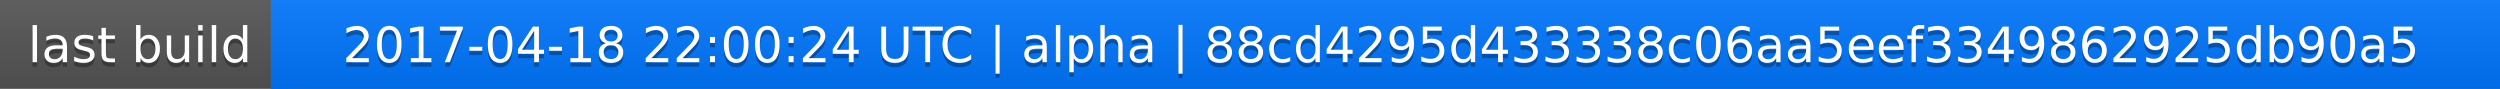
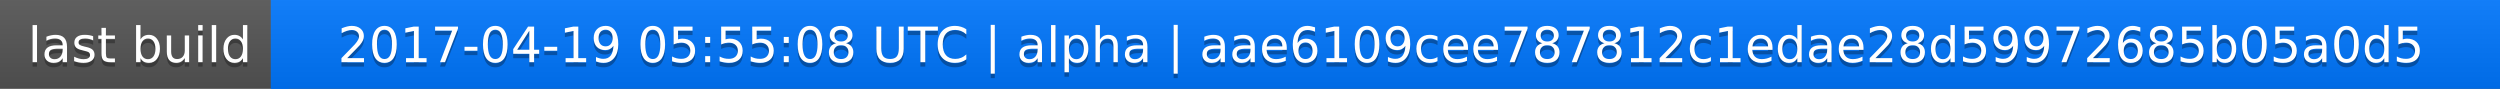
<svg xmlns="http://www.w3.org/2000/svg" width="563" height="20">
  <linearGradient id="a" x2="0" y2="100%">
    <stop offset="0" stop-color="#bbb" stop-opacity=".1" />
    <stop offset="1" stop-opacity=".1" />
  </linearGradient>
  <rect rx="0" width="563" height="20" fill="#555" />
  <rect rx="0" x="61" width="502" height="20" fill="#07f" />
  <path fill="#07f" d="M61 0h4v20h-4z" />
  <rect rx="0" width="563" height="20" fill="url(#a)" />
  <g fill="#fff" text-anchor="middle" font-family="DejaVu Sans,Verdana,Geneva,sans-serif" font-size="11">
    <text x="31.5" y="15" fill="#010101" fill-opacity=".3">last build</text>
    <text x="31.5" y="14">last build</text>
-     <text x="311" y="15" fill="#010101" fill-opacity=".3">2017-04-18 22:00:24 UTC | alpha | 88cd4295d433338c06aa5eef3349862925db90a5</text>
-     <text x="311" y="14">2017-04-18 22:00:24 UTC | alpha | 88cd4295d433338c06aa5eef3349862925db90a5</text>
+     <text x="311" y="15" fill="#010101" fill-opacity=".3">2017-04-19 05:55:08 UTC | alpha | aae6109cee787812c1edae28d59972685b05a0d5</text>
+     <text x="311" y="14">2017-04-19 05:55:08 UTC | alpha | aae6109cee787812c1edae28d59972685b05a0d5</text>
  </g>
</svg>
